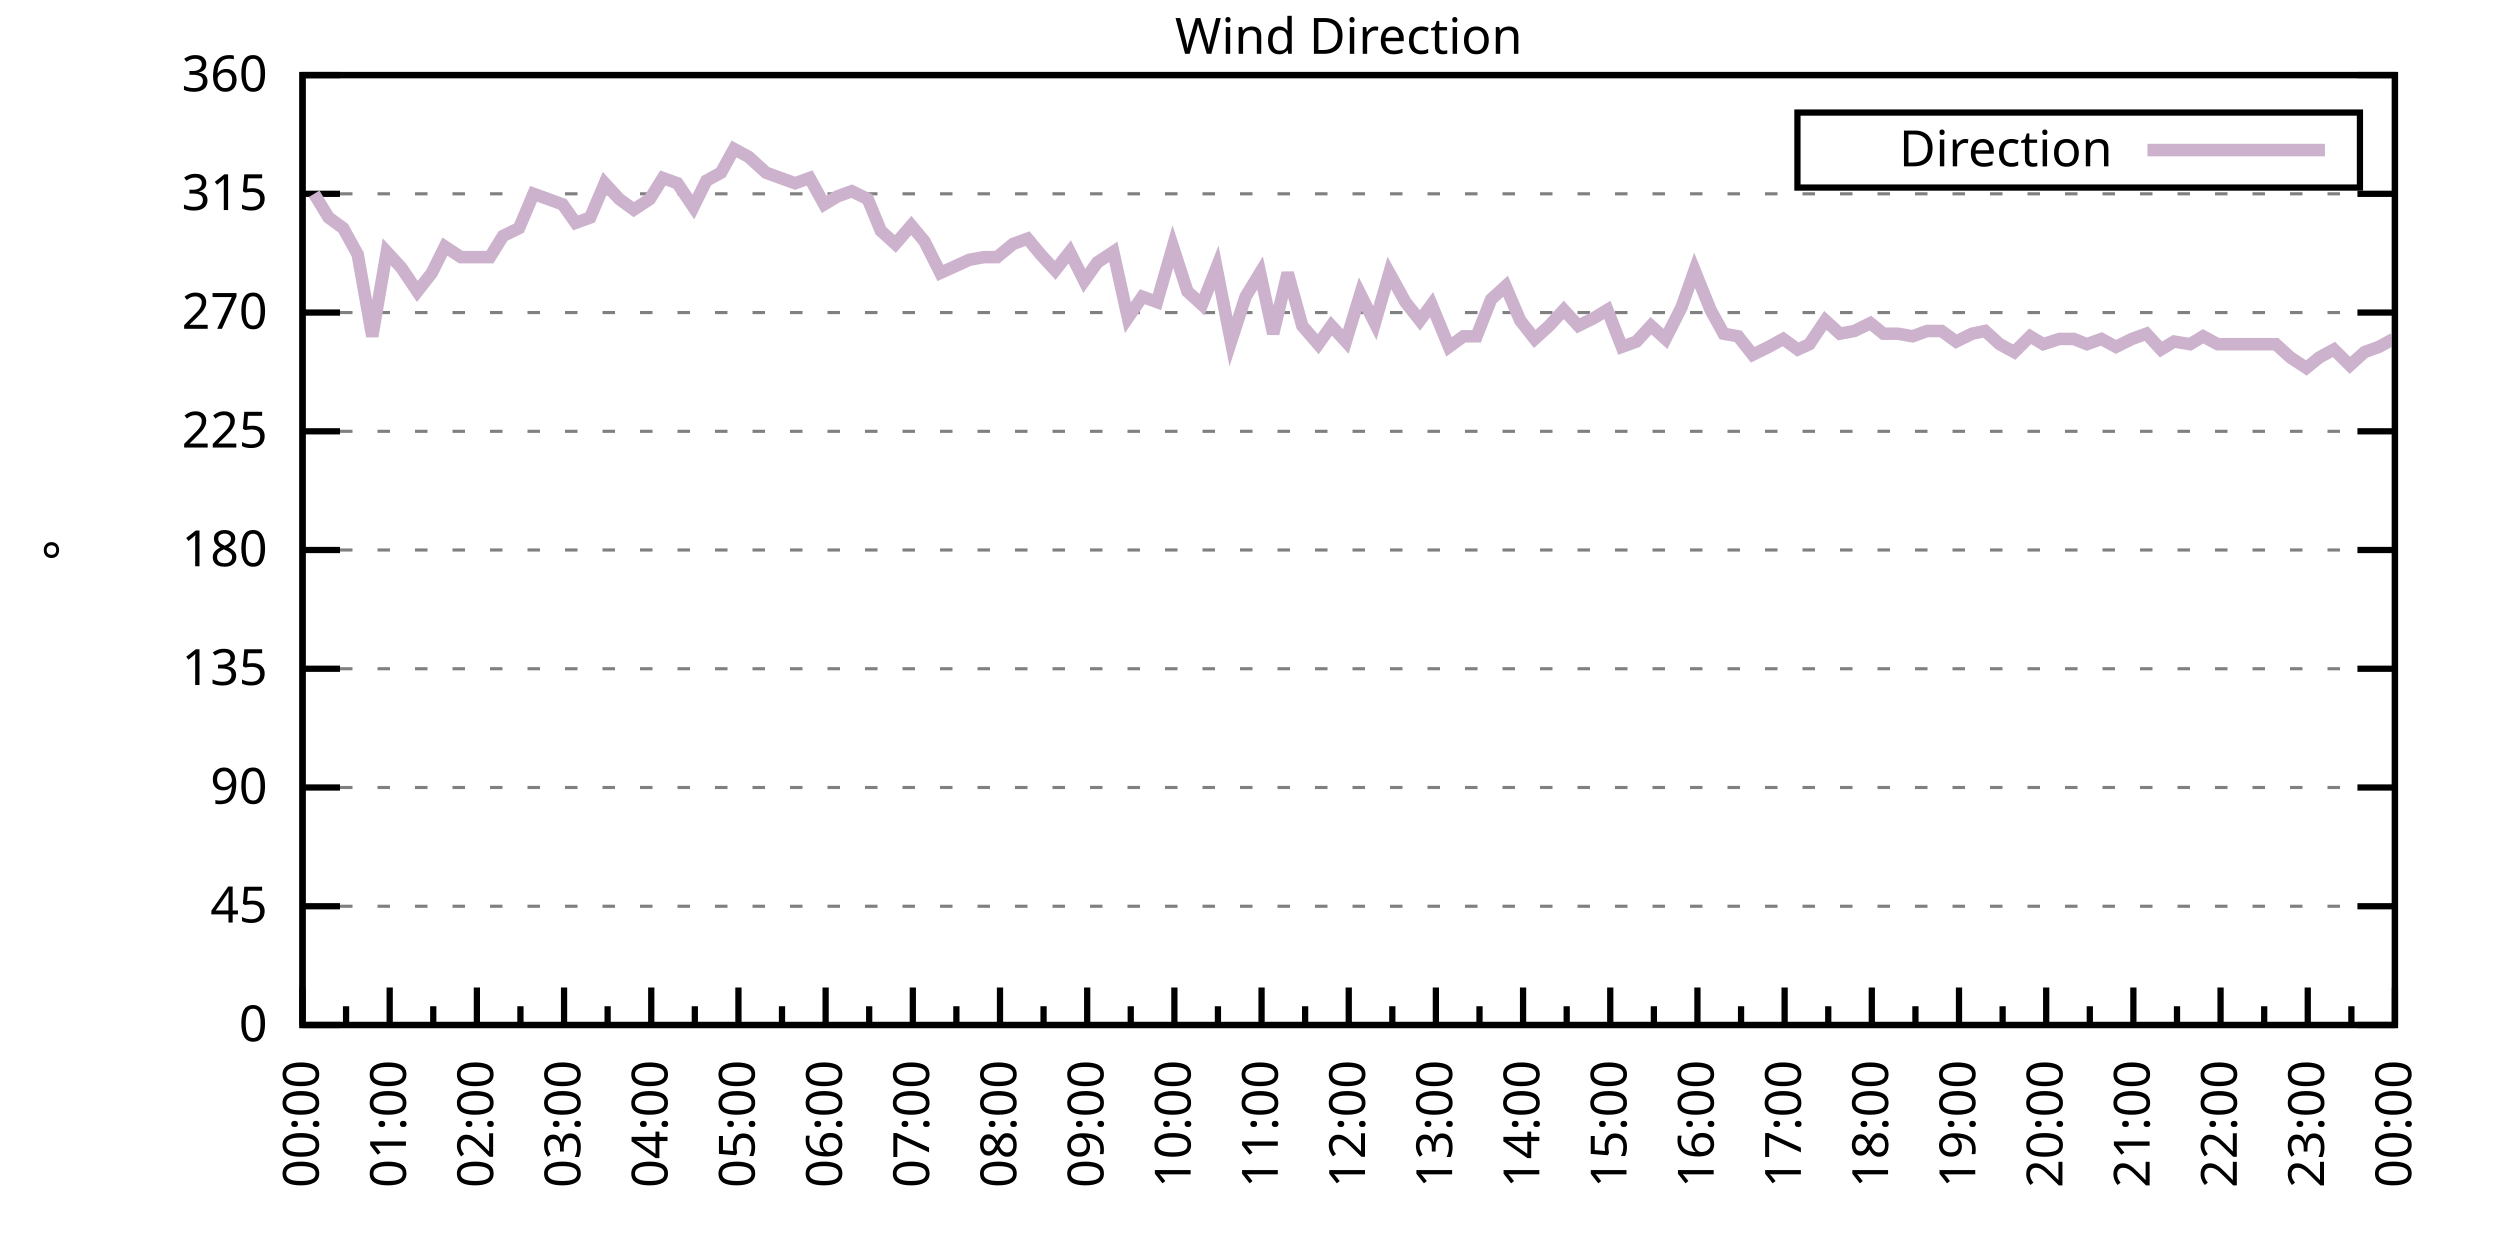
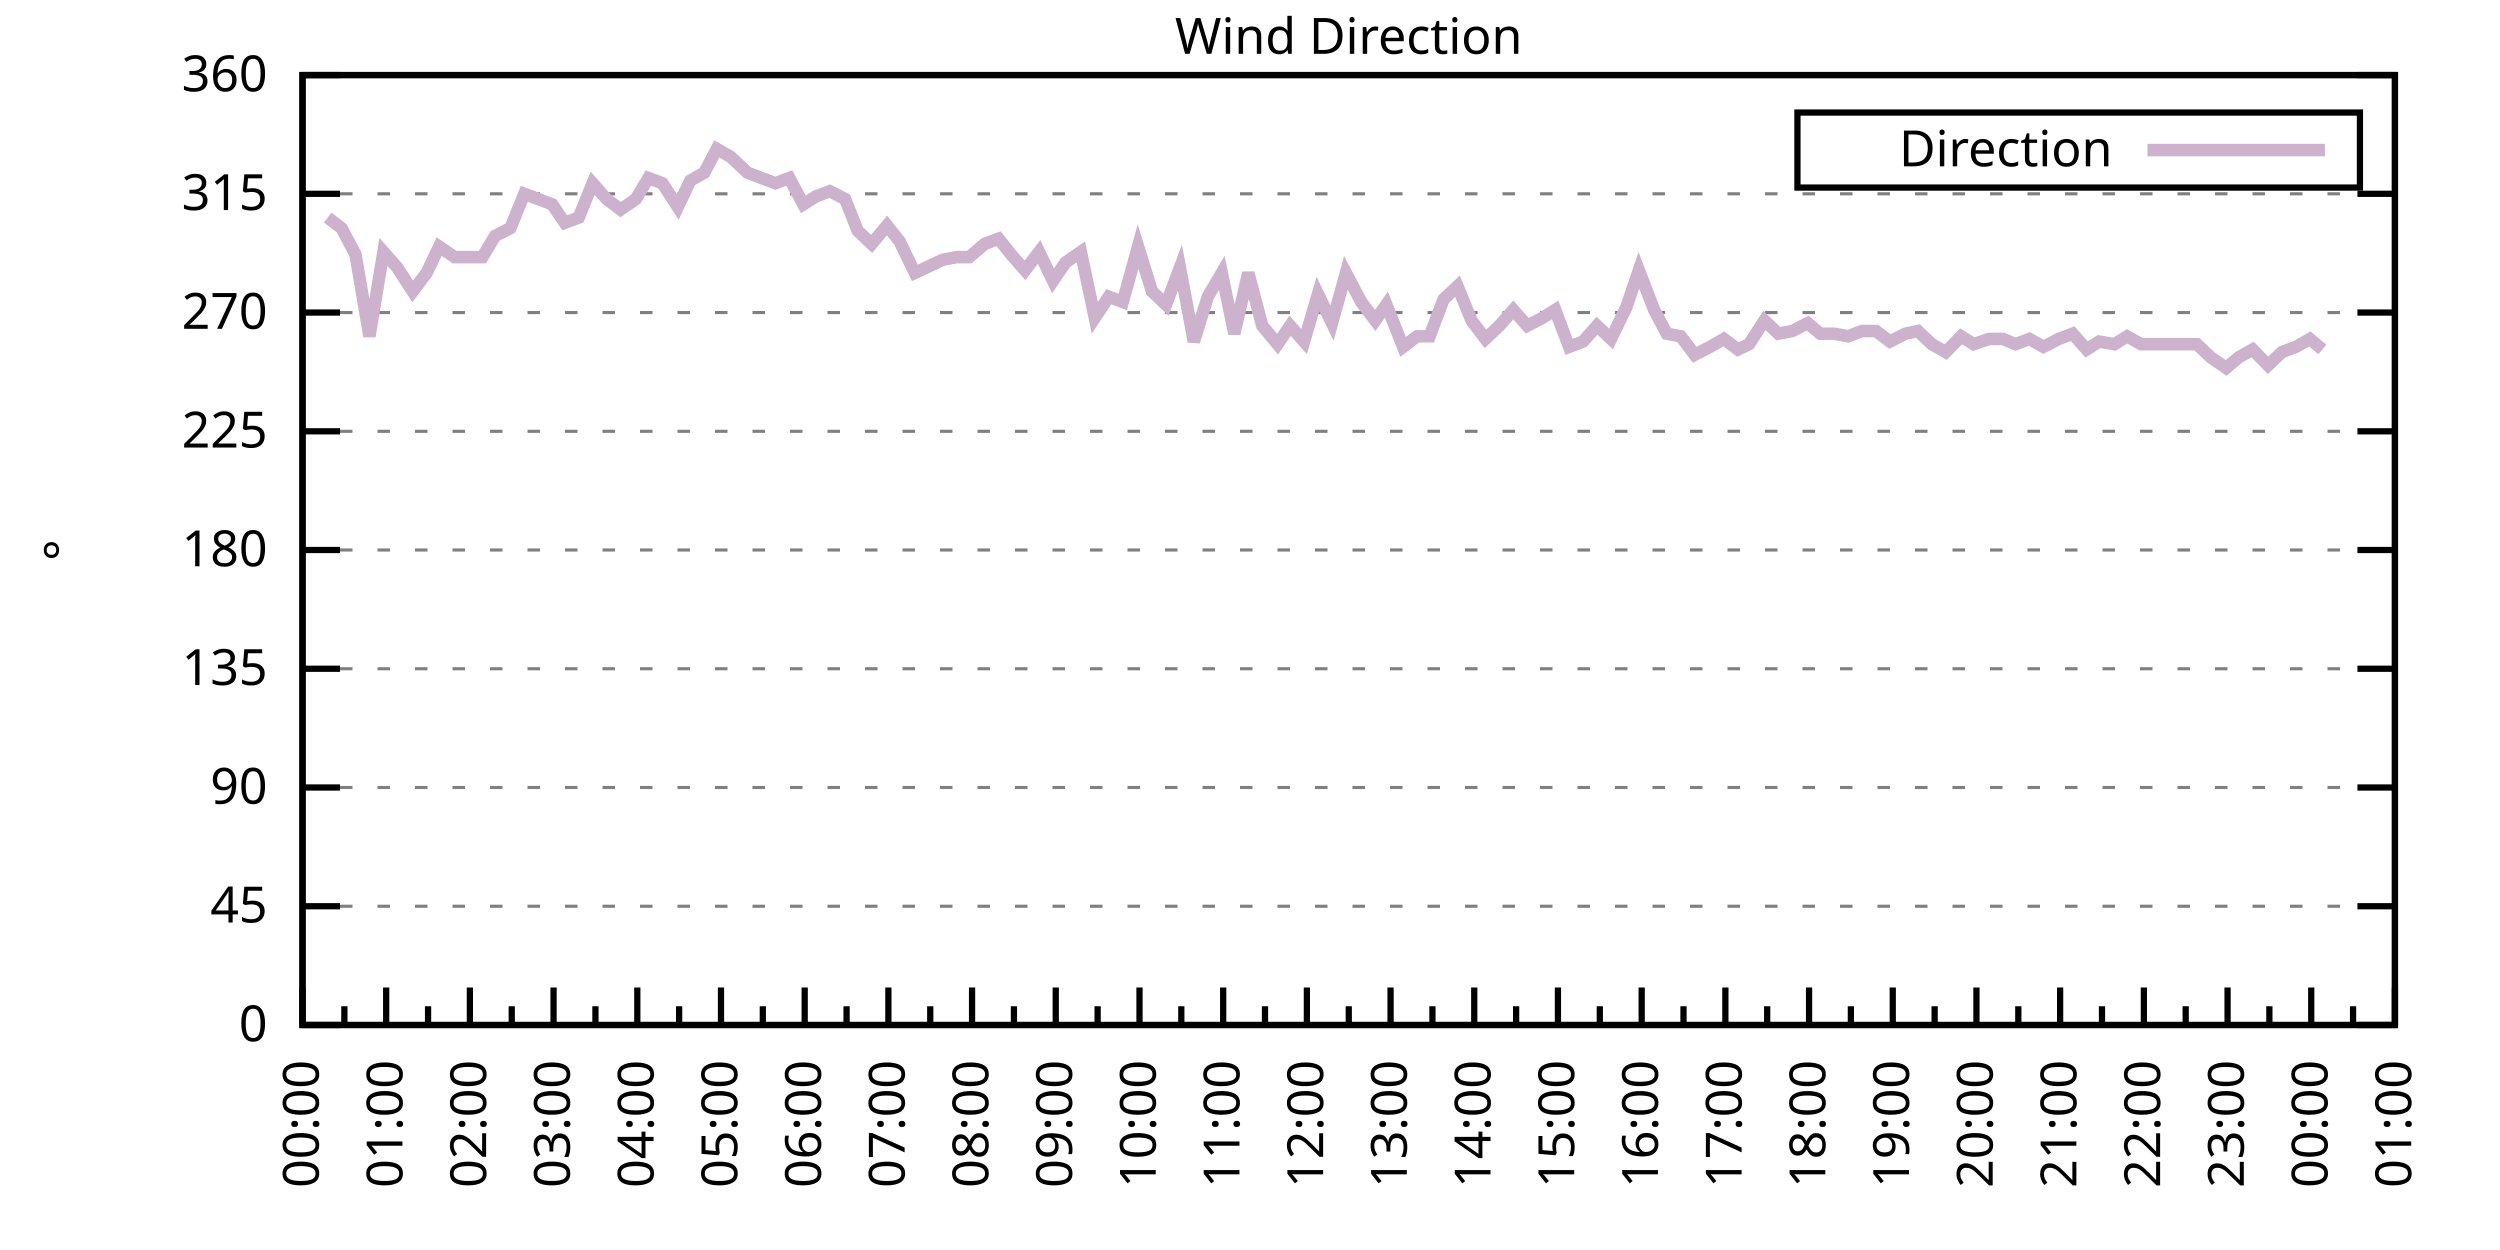
<svg xmlns="http://www.w3.org/2000/svg" xmlns:xlink="http://www.w3.org/1999/xlink" width="400" height="200" viewBox="0 0 400 200">
  <g id="gnuplot_canvas">
    <rect x="0" y="0" width="400" height="200" fill="none" />
    <defs>
      <circle id="gpDot" r="0.5" stroke-width="0.5" stroke="currentColor" />
      <path id="gpPt0" stroke-width="0.333" stroke="currentColor" d="M-1,0 h2 M0,-1 v2" />
      <path id="gpPt1" stroke-width="0.333" stroke="currentColor" d="M-1,-1 L1,1 M1,-1 L-1,1" />
      <path id="gpPt2" stroke-width="0.333" stroke="currentColor" d="M-1,0 L1,0 M0,-1 L0,1 M-1,-1 L1,1 M-1,1 L1,-1" />
      <rect id="gpPt3" stroke-width="0.333" stroke="currentColor" x="-1" y="-1" width="2" height="2" />
      <rect id="gpPt4" stroke-width="0.333" stroke="currentColor" fill="currentColor" x="-1" y="-1" width="2" height="2" />
      <circle id="gpPt5" stroke-width="0.333" stroke="currentColor" cx="0" cy="0" r="1" />
      <use xlink:href="#gpPt5" id="gpPt6" fill="currentColor" stroke="none" />
      <path id="gpPt7" stroke-width="0.333" stroke="currentColor" d="M0,-1.33 L-1.33,0.67 L1.33,0.67 z" />
      <use xlink:href="#gpPt7" id="gpPt8" fill="currentColor" stroke="none" />
      <use xlink:href="#gpPt7" id="gpPt9" stroke="currentColor" transform="rotate(180)" />
      <use xlink:href="#gpPt9" id="gpPt10" fill="currentColor" stroke="none" />
      <use xlink:href="#gpPt3" id="gpPt11" stroke="currentColor" transform="rotate(45)" />
      <use xlink:href="#gpPt11" id="gpPt12" fill="currentColor" stroke="none" />
      <path id="gpPt13" stroke-width="0.333" stroke="currentColor" d="M0,1.330 L1.265,0.411 L0.782,-1.067 L-0.782,-1.076 L-1.265,0.411 z" />
      <use xlink:href="#gpPt13" id="gpPt14" fill="currentColor" stroke="none" />
      <filter id="textbox" filterUnits="objectBoundingBox" x="0" y="0" height="1" width="1">
        <feFlood flood-color="white" flood-opacity="1" result="bgnd" />
        <feComposite in="SourceGraphic" in2="bgnd" operator="atop" />
      </filter>
      <filter id="greybox" filterUnits="objectBoundingBox" x="0" y="0" height="1" width="1">
        <feFlood flood-color="lightgrey" flood-opacity="1" result="grey" />
        <feComposite in="SourceGraphic" in2="grey" operator="atop" />
      </filter>
    </defs>
    <g fill="none" color="white" stroke="currentColor" stroke-width="1.00" stroke-linecap="butt" stroke-linejoin="miter">
</g>
    <g fill="none" color="black" stroke="currentColor" stroke-width="1.00" stroke-linecap="butt" stroke-linejoin="miter">
      <g stroke="none" shape-rendering="crispEdges">
        <polygon fill="rgb(255, 255, 255)" points="48.40,164.00 383.18,164.00 383.18,12.02 48.40,12.02 " />
      </g>
    </g>
    <g fill="none" color="black" stroke="currentColor" stroke-width="1.00" stroke-linecap="butt" stroke-linejoin="miter">
</g>
    <g fill="none" color="black" stroke="black" stroke-width="0.50" stroke-linecap="butt" stroke-linejoin="miter">
</g>
    <g fill="none" color="gray" stroke="currentColor" stroke-width="0.50" stroke-linecap="butt" stroke-linejoin="miter">
      <path stroke="gray" stroke-dasharray="2,4" class="gridline" d="M48.40,164.00 L383.19,164.00  " />
    </g>
    <g fill="none" color="gray" stroke="gray" stroke-width="1.00" stroke-linecap="butt" stroke-linejoin="miter">
</g>
    <g fill="none" color="black" stroke="currentColor" stroke-width="1.00" stroke-linecap="butt" stroke-linejoin="miter">
      <path stroke="black" d="M48.40,164.00 L54.40,164.00 M383.19,164.00 L377.19,164.00  " />
      <g transform="translate(42.80,166.60)" stroke="none" fill="black" font-family="Sans" font-size="8.00" text-anchor="end">
        <text>
          <tspan font-family="Sans"> 0</tspan>
        </text>
      </g>
    </g>
    <g fill="none" color="black" stroke="currentColor" stroke-width="1.00" stroke-linecap="butt" stroke-linejoin="miter">
</g>
    <g fill="none" color="black" stroke="black" stroke-width="0.50" stroke-linecap="butt" stroke-linejoin="miter">
</g>
    <g fill="none" color="gray" stroke="currentColor" stroke-width="0.50" stroke-linecap="butt" stroke-linejoin="miter">
      <path stroke="gray" stroke-dasharray="2,4" class="gridline" d="M48.40,145.00 L383.19,145.00  " />
    </g>
    <g fill="none" color="gray" stroke="gray" stroke-width="1.00" stroke-linecap="butt" stroke-linejoin="miter">
</g>
    <g fill="none" color="black" stroke="currentColor" stroke-width="1.00" stroke-linecap="butt" stroke-linejoin="miter">
      <path stroke="black" d="M48.40,145.00 L54.40,145.00 M383.19,145.00 L377.19,145.00  " />
      <g transform="translate(42.80,147.60)" stroke="none" fill="black" font-family="Sans" font-size="8.00" text-anchor="end">
        <text>
          <tspan font-family="Sans"> 45</tspan>
        </text>
      </g>
    </g>
    <g fill="none" color="black" stroke="currentColor" stroke-width="1.00" stroke-linecap="butt" stroke-linejoin="miter">
</g>
    <g fill="none" color="black" stroke="black" stroke-width="0.50" stroke-linecap="butt" stroke-linejoin="miter">
</g>
    <g fill="none" color="gray" stroke="currentColor" stroke-width="0.50" stroke-linecap="butt" stroke-linejoin="miter">
      <path stroke="gray" stroke-dasharray="2,4" class="gridline" d="M48.40,126.00 L383.19,126.00  " />
    </g>
    <g fill="none" color="gray" stroke="gray" stroke-width="1.00" stroke-linecap="butt" stroke-linejoin="miter">
</g>
    <g fill="none" color="black" stroke="currentColor" stroke-width="1.00" stroke-linecap="butt" stroke-linejoin="miter">
      <path stroke="black" d="M48.40,126.00 L54.40,126.00 M383.19,126.00 L377.19,126.00  " />
      <g transform="translate(42.80,128.60)" stroke="none" fill="black" font-family="Sans" font-size="8.00" text-anchor="end">
        <text>
          <tspan font-family="Sans"> 90</tspan>
        </text>
      </g>
    </g>
    <g fill="none" color="black" stroke="currentColor" stroke-width="1.00" stroke-linecap="butt" stroke-linejoin="miter">
</g>
    <g fill="none" color="black" stroke="black" stroke-width="0.50" stroke-linecap="butt" stroke-linejoin="miter">
</g>
    <g fill="none" color="gray" stroke="currentColor" stroke-width="0.50" stroke-linecap="butt" stroke-linejoin="miter">
      <path stroke="gray" stroke-dasharray="2,4" class="gridline" d="M48.40,107.00 L383.19,107.00  " />
    </g>
    <g fill="none" color="gray" stroke="gray" stroke-width="1.00" stroke-linecap="butt" stroke-linejoin="miter">
</g>
    <g fill="none" color="black" stroke="currentColor" stroke-width="1.00" stroke-linecap="butt" stroke-linejoin="miter">
      <path stroke="black" d="M48.40,107.00 L54.40,107.00 M383.19,107.00 L377.19,107.00  " />
      <g transform="translate(42.80,109.60)" stroke="none" fill="black" font-family="Sans" font-size="8.00" text-anchor="end">
        <text>
          <tspan font-family="Sans"> 135</tspan>
        </text>
      </g>
    </g>
    <g fill="none" color="black" stroke="currentColor" stroke-width="1.00" stroke-linecap="butt" stroke-linejoin="miter">
</g>
    <g fill="none" color="black" stroke="black" stroke-width="0.50" stroke-linecap="butt" stroke-linejoin="miter">
</g>
    <g fill="none" color="gray" stroke="currentColor" stroke-width="0.50" stroke-linecap="butt" stroke-linejoin="miter">
      <path stroke="gray" stroke-dasharray="2,4" class="gridline" d="M48.40,88.00 L383.19,88.00  " />
    </g>
    <g fill="none" color="gray" stroke="gray" stroke-width="1.00" stroke-linecap="butt" stroke-linejoin="miter">
</g>
    <g fill="none" color="black" stroke="currentColor" stroke-width="1.00" stroke-linecap="butt" stroke-linejoin="miter">
      <path stroke="black" d="M48.40,88.00 L54.40,88.00 M383.19,88.00 L377.19,88.00  " />
      <g transform="translate(42.80,90.60)" stroke="none" fill="black" font-family="Sans" font-size="8.00" text-anchor="end">
        <text>
          <tspan font-family="Sans"> 180</tspan>
        </text>
      </g>
    </g>
    <g fill="none" color="black" stroke="currentColor" stroke-width="1.00" stroke-linecap="butt" stroke-linejoin="miter">
</g>
    <g fill="none" color="black" stroke="black" stroke-width="0.50" stroke-linecap="butt" stroke-linejoin="miter">
</g>
    <g fill="none" color="gray" stroke="currentColor" stroke-width="0.50" stroke-linecap="butt" stroke-linejoin="miter">
      <path stroke="gray" stroke-dasharray="2,4" class="gridline" d="M48.40,69.01 L383.19,69.01  " />
    </g>
    <g fill="none" color="gray" stroke="gray" stroke-width="1.00" stroke-linecap="butt" stroke-linejoin="miter">
</g>
    <g fill="none" color="black" stroke="currentColor" stroke-width="1.00" stroke-linecap="butt" stroke-linejoin="miter">
      <path stroke="black" d="M48.40,69.01 L54.40,69.01 M383.19,69.01 L377.19,69.01  " />
      <g transform="translate(42.80,71.61)" stroke="none" fill="black" font-family="Sans" font-size="8.00" text-anchor="end">
        <text>
          <tspan font-family="Sans"> 225</tspan>
        </text>
      </g>
    </g>
    <g fill="none" color="black" stroke="currentColor" stroke-width="1.00" stroke-linecap="butt" stroke-linejoin="miter">
</g>
    <g fill="none" color="black" stroke="black" stroke-width="0.50" stroke-linecap="butt" stroke-linejoin="miter">
</g>
    <g fill="none" color="gray" stroke="currentColor" stroke-width="0.50" stroke-linecap="butt" stroke-linejoin="miter">
      <path stroke="gray" stroke-dasharray="2,4" class="gridline" d="M48.40,50.01 L383.19,50.01  " />
    </g>
    <g fill="none" color="gray" stroke="gray" stroke-width="1.00" stroke-linecap="butt" stroke-linejoin="miter">
</g>
    <g fill="none" color="black" stroke="currentColor" stroke-width="1.00" stroke-linecap="butt" stroke-linejoin="miter">
      <path stroke="black" d="M48.40,50.01 L54.40,50.01 M383.19,50.01 L377.19,50.01  " />
      <g transform="translate(42.80,52.61)" stroke="none" fill="black" font-family="Sans" font-size="8.00" text-anchor="end">
        <text>
          <tspan font-family="Sans"> 270</tspan>
        </text>
      </g>
    </g>
    <g fill="none" color="black" stroke="currentColor" stroke-width="1.00" stroke-linecap="butt" stroke-linejoin="miter">
</g>
    <g fill="none" color="black" stroke="black" stroke-width="0.50" stroke-linecap="butt" stroke-linejoin="miter">
</g>
    <g fill="none" color="gray" stroke="currentColor" stroke-width="0.50" stroke-linecap="butt" stroke-linejoin="miter">
      <path stroke="gray" stroke-dasharray="2,4" class="gridline" d="M48.40,31.01 L383.19,31.01  " />
    </g>
    <g fill="none" color="gray" stroke="gray" stroke-width="1.00" stroke-linecap="butt" stroke-linejoin="miter">
</g>
    <g fill="none" color="black" stroke="currentColor" stroke-width="1.00" stroke-linecap="butt" stroke-linejoin="miter">
      <path stroke="black" d="M48.40,31.01 L54.40,31.01 M383.19,31.01 L377.19,31.01  " />
      <g transform="translate(42.80,33.61)" stroke="none" fill="black" font-family="Sans" font-size="8.00" text-anchor="end">
        <text>
          <tspan font-family="Sans"> 315</tspan>
        </text>
      </g>
    </g>
    <g fill="none" color="black" stroke="currentColor" stroke-width="1.00" stroke-linecap="butt" stroke-linejoin="miter">
</g>
    <g fill="none" color="black" stroke="black" stroke-width="0.50" stroke-linecap="butt" stroke-linejoin="miter">
</g>
    <g fill="none" color="gray" stroke="currentColor" stroke-width="0.50" stroke-linecap="butt" stroke-linejoin="miter">
      <path stroke="gray" stroke-dasharray="2,4" class="gridline" d="M48.40,12.01 L383.19,12.01  " />
    </g>
    <g fill="none" color="gray" stroke="gray" stroke-width="1.00" stroke-linecap="butt" stroke-linejoin="miter">
</g>
    <g fill="none" color="black" stroke="currentColor" stroke-width="1.00" stroke-linecap="butt" stroke-linejoin="miter">
      <path stroke="black" d="M48.40,12.01 L54.40,12.01 M383.19,12.01 L377.19,12.01  " />
      <g transform="translate(42.80,14.61)" stroke="none" fill="black" font-family="Sans" font-size="8.00" text-anchor="end">
        <text>
          <tspan font-family="Sans"> 360</tspan>
        </text>
      </g>
    </g>
    <g fill="none" color="black" stroke="currentColor" stroke-width="1.00" stroke-linecap="butt" stroke-linejoin="miter">
      <path stroke="black" d="M48.40,164.00 L48.40,158.00  " />
      <g transform="translate(51.00,169.60) rotate(270)" stroke="none" fill="black" font-family="Sans" font-size="8.00" text-anchor="end">
        <text>
          <tspan font-family="Sans">00:00</tspan>
        </text>
      </g>
    </g>
    <g fill="none" color="black" stroke="currentColor" stroke-width="1.00" stroke-linecap="butt" stroke-linejoin="miter">
-       <path stroke="black" d="M55.37,164.00 L55.37,161.00 M62.35,164.00 L62.35,158.00  " />
-       <g transform="translate(64.95,169.60) rotate(270)" stroke="none" fill="black" font-family="Sans" font-size="8.00" text-anchor="end">
+       <path stroke="black" d="M55.10,164.00 L55.10,161.00 M61.79,164.00 L61.79,158.00  " />
+       <g transform="translate(64.39,169.60) rotate(270)" stroke="none" fill="black" font-family="Sans" font-size="8.00" text-anchor="end">
        <text>
          <tspan font-family="Sans">01:00</tspan>
        </text>
      </g>
    </g>
    <g fill="none" color="black" stroke="currentColor" stroke-width="1.00" stroke-linecap="butt" stroke-linejoin="miter">
-       <path stroke="black" d="M69.32,164.00 L69.32,161.00 M76.30,164.00 L76.30,158.00  " />
-       <g transform="translate(78.90,169.60) rotate(270)" stroke="none" fill="black" font-family="Sans" font-size="8.00" text-anchor="end">
+       <path stroke="black" d="M68.49,164.00 L68.49,161.00 M75.18,164.00 L75.18,158.00  " />
+       <g transform="translate(77.78,169.60) rotate(270)" stroke="none" fill="black" font-family="Sans" font-size="8.00" text-anchor="end">
        <text>
          <tspan font-family="Sans">02:00</tspan>
        </text>
      </g>
    </g>
    <g fill="none" color="black" stroke="currentColor" stroke-width="1.00" stroke-linecap="butt" stroke-linejoin="miter">
-       <path stroke="black" d="M83.27,164.00 L83.27,161.00 M90.25,164.00 L90.25,158.00  " />
-       <g transform="translate(92.85,169.60) rotate(270)" stroke="none" fill="black" font-family="Sans" font-size="8.00" text-anchor="end">
+       <path stroke="black" d="M81.88,164.00 L81.88,161.00 M88.57,164.00 L88.57,158.00  " />
+       <g transform="translate(91.17,169.60) rotate(270)" stroke="none" fill="black" font-family="Sans" font-size="8.00" text-anchor="end">
        <text>
          <tspan font-family="Sans">03:00</tspan>
        </text>
      </g>
    </g>
    <g fill="none" color="black" stroke="currentColor" stroke-width="1.00" stroke-linecap="butt" stroke-linejoin="miter">
-       <path stroke="black" d="M97.22,164.00 L97.22,161.00 M104.20,164.00 L104.20,158.00  " />
-       <g transform="translate(106.80,169.60) rotate(270)" stroke="none" fill="black" font-family="Sans" font-size="8.00" text-anchor="end">
+       <path stroke="black" d="M95.27,164.00 L95.27,161.00 M101.97,164.00 L101.97,158.00  " />
+       <g transform="translate(104.57,169.60) rotate(270)" stroke="none" fill="black" font-family="Sans" font-size="8.00" text-anchor="end">
        <text>
          <tspan font-family="Sans">04:00</tspan>
        </text>
      </g>
    </g>
    <g fill="none" color="black" stroke="currentColor" stroke-width="1.00" stroke-linecap="butt" stroke-linejoin="miter">
-       <path stroke="black" d="M111.17,164.00 L111.17,161.00 M118.15,164.00 L118.15,158.00  " />
-       <g transform="translate(120.75,169.60) rotate(270)" stroke="none" fill="black" font-family="Sans" font-size="8.00" text-anchor="end">
+       <path stroke="black" d="M108.66,164.00 L108.66,161.00 M115.36,164.00 L115.36,158.00  " />
+       <g transform="translate(117.96,169.60) rotate(270)" stroke="none" fill="black" font-family="Sans" font-size="8.00" text-anchor="end">
        <text>
          <tspan font-family="Sans">05:00</tspan>
        </text>
      </g>
    </g>
    <g fill="none" color="black" stroke="currentColor" stroke-width="1.00" stroke-linecap="butt" stroke-linejoin="miter">
-       <path stroke="black" d="M125.12,164.00 L125.12,161.00 M132.10,164.00 L132.10,158.00  " />
-       <g transform="translate(134.70,169.60) rotate(270)" stroke="none" fill="black" font-family="Sans" font-size="8.00" text-anchor="end">
+       <path stroke="black" d="M122.05,164.00 L122.05,161.00 M128.75,164.00 L128.75,158.00  " />
+       <g transform="translate(131.35,169.60) rotate(270)" stroke="none" fill="black" font-family="Sans" font-size="8.00" text-anchor="end">
        <text>
          <tspan font-family="Sans">06:00</tspan>
        </text>
      </g>
    </g>
    <g fill="none" color="black" stroke="currentColor" stroke-width="1.00" stroke-linecap="butt" stroke-linejoin="miter">
-       <path stroke="black" d="M139.07,164.00 L139.07,161.00 M146.05,164.00 L146.05,158.00  " />
-       <g transform="translate(148.65,169.60) rotate(270)" stroke="none" fill="black" font-family="Sans" font-size="8.00" text-anchor="end">
+       <path stroke="black" d="M135.45,164.00 L135.45,161.00 M142.14,164.00 L142.14,158.00  " />
+       <g transform="translate(144.74,169.60) rotate(270)" stroke="none" fill="black" font-family="Sans" font-size="8.00" text-anchor="end">
        <text>
          <tspan font-family="Sans">07:00</tspan>
        </text>
      </g>
    </g>
    <g fill="none" color="black" stroke="currentColor" stroke-width="1.00" stroke-linecap="butt" stroke-linejoin="miter">
-       <path stroke="black" d="M153.02,164.00 L153.02,161.00 M160.00,164.00 L160.00,158.00  " />
-       <g transform="translate(162.60,169.60) rotate(270)" stroke="none" fill="black" font-family="Sans" font-size="8.00" text-anchor="end">
+       <path stroke="black" d="M148.84,164.00 L148.84,161.00 M155.53,164.00 L155.53,158.00  " />
+       <g transform="translate(158.13,169.60) rotate(270)" stroke="none" fill="black" font-family="Sans" font-size="8.00" text-anchor="end">
        <text>
          <tspan font-family="Sans">08:00</tspan>
        </text>
      </g>
    </g>
    <g fill="none" color="black" stroke="currentColor" stroke-width="1.00" stroke-linecap="butt" stroke-linejoin="miter">
-       <path stroke="black" d="M166.97,164.00 L166.97,161.00 M173.95,164.00 L173.95,158.00  " />
-       <g transform="translate(176.55,169.60) rotate(270)" stroke="none" fill="black" font-family="Sans" font-size="8.00" text-anchor="end">
+       <path stroke="black" d="M162.23,164.00 L162.23,161.00 M168.92,164.00 L168.92,158.00  " />
+       <g transform="translate(171.52,169.60) rotate(270)" stroke="none" fill="black" font-family="Sans" font-size="8.00" text-anchor="end">
        <text>
          <tspan font-family="Sans">09:00</tspan>
        </text>
      </g>
    </g>
    <g fill="none" color="black" stroke="currentColor" stroke-width="1.00" stroke-linecap="butt" stroke-linejoin="miter">
-       <path stroke="black" d="M180.92,164.00 L180.92,161.00 M187.90,164.00 L187.90,158.00  " />
-       <g transform="translate(190.50,169.60) rotate(270)" stroke="none" fill="black" font-family="Sans" font-size="8.00" text-anchor="end">
+       <path stroke="black" d="M175.62,164.00 L175.62,161.00 M182.32,164.00 L182.32,158.00  " />
+       <g transform="translate(184.92,169.60) rotate(270)" stroke="none" fill="black" font-family="Sans" font-size="8.00" text-anchor="end">
        <text>
          <tspan font-family="Sans">10:00</tspan>
        </text>
      </g>
    </g>
    <g fill="none" color="black" stroke="currentColor" stroke-width="1.00" stroke-linecap="butt" stroke-linejoin="miter">
-       <path stroke="black" d="M194.87,164.00 L194.87,161.00 M201.85,164.00 L201.85,158.00  " />
-       <g transform="translate(204.45,169.60) rotate(270)" stroke="none" fill="black" font-family="Sans" font-size="8.00" text-anchor="end">
+       <path stroke="black" d="M189.01,164.00 L189.01,161.00 M195.71,164.00 L195.71,158.00  " />
+       <g transform="translate(198.31,169.60) rotate(270)" stroke="none" fill="black" font-family="Sans" font-size="8.00" text-anchor="end">
        <text>
          <tspan font-family="Sans">11:00</tspan>
        </text>
      </g>
    </g>
    <g fill="none" color="black" stroke="currentColor" stroke-width="1.00" stroke-linecap="butt" stroke-linejoin="miter">
-       <path stroke="black" d="M208.82,164.00 L208.82,161.00 M215.80,164.00 L215.80,158.00  " />
-       <g transform="translate(218.40,169.60) rotate(270)" stroke="none" fill="black" font-family="Sans" font-size="8.00" text-anchor="end">
+       <path stroke="black" d="M202.40,164.00 L202.40,161.00 M209.10,164.00 L209.10,158.00  " />
+       <g transform="translate(211.70,169.60) rotate(270)" stroke="none" fill="black" font-family="Sans" font-size="8.00" text-anchor="end">
        <text>
          <tspan font-family="Sans">12:00</tspan>
        </text>
      </g>
    </g>
    <g fill="none" color="black" stroke="currentColor" stroke-width="1.00" stroke-linecap="butt" stroke-linejoin="miter">
-       <path stroke="black" d="M222.77,164.00 L222.77,161.00 M229.74,164.00 L229.74,158.00  " />
-       <g transform="translate(232.34,169.60) rotate(270)" stroke="none" fill="black" font-family="Sans" font-size="8.00" text-anchor="end">
+       <path stroke="black" d="M215.80,164.00 L215.80,161.00 M222.49,164.00 L222.49,158.00  " />
+       <g transform="translate(225.09,169.60) rotate(270)" stroke="none" fill="black" font-family="Sans" font-size="8.00" text-anchor="end">
        <text>
          <tspan font-family="Sans">13:00</tspan>
        </text>
      </g>
    </g>
    <g fill="none" color="black" stroke="currentColor" stroke-width="1.00" stroke-linecap="butt" stroke-linejoin="miter">
-       <path stroke="black" d="M236.72,164.00 L236.72,161.00 M243.69,164.00 L243.69,158.00  " />
-       <g transform="translate(246.29,169.60) rotate(270)" stroke="none" fill="black" font-family="Sans" font-size="8.00" text-anchor="end">
+       <path stroke="black" d="M229.19,164.00 L229.19,161.00 M235.88,164.00 L235.88,158.00  " />
+       <g transform="translate(238.48,169.60) rotate(270)" stroke="none" fill="black" font-family="Sans" font-size="8.00" text-anchor="end">
        <text>
          <tspan font-family="Sans">14:00</tspan>
        </text>
      </g>
    </g>
    <g fill="none" color="black" stroke="currentColor" stroke-width="1.00" stroke-linecap="butt" stroke-linejoin="miter">
-       <path stroke="black" d="M250.67,164.00 L250.67,161.00 M257.64,164.00 L257.64,158.00  " />
-       <g transform="translate(260.24,169.60) rotate(270)" stroke="none" fill="black" font-family="Sans" font-size="8.00" text-anchor="end">
+       <path stroke="black" d="M242.58,164.00 L242.58,161.00 M249.27,164.00 L249.27,158.00  " />
+       <g transform="translate(251.87,169.60) rotate(270)" stroke="none" fill="black" font-family="Sans" font-size="8.00" text-anchor="end">
        <text>
          <tspan font-family="Sans">15:00</tspan>
        </text>
      </g>
    </g>
    <g fill="none" color="black" stroke="currentColor" stroke-width="1.00" stroke-linecap="butt" stroke-linejoin="miter">
-       <path stroke="black" d="M264.62,164.00 L264.62,161.00 M271.59,164.00 L271.59,158.00  " />
-       <g transform="translate(274.19,169.60) rotate(270)" stroke="none" fill="black" font-family="Sans" font-size="8.00" text-anchor="end">
+       <path stroke="black" d="M255.97,164.00 L255.97,161.00 M262.67,164.00 L262.67,158.00  " />
+       <g transform="translate(265.27,169.60) rotate(270)" stroke="none" fill="black" font-family="Sans" font-size="8.00" text-anchor="end">
        <text>
          <tspan font-family="Sans">16:00</tspan>
        </text>
      </g>
    </g>
    <g fill="none" color="black" stroke="currentColor" stroke-width="1.00" stroke-linecap="butt" stroke-linejoin="miter">
-       <path stroke="black" d="M278.57,164.00 L278.57,161.00 M285.54,164.00 L285.54,158.00  " />
-       <g transform="translate(288.14,169.60) rotate(270)" stroke="none" fill="black" font-family="Sans" font-size="8.00" text-anchor="end">
+       <path stroke="black" d="M269.36,164.00 L269.36,161.00 M276.06,164.00 L276.06,158.00  " />
+       <g transform="translate(278.66,169.60) rotate(270)" stroke="none" fill="black" font-family="Sans" font-size="8.00" text-anchor="end">
        <text>
          <tspan font-family="Sans">17:00</tspan>
        </text>
      </g>
    </g>
    <g fill="none" color="black" stroke="currentColor" stroke-width="1.00" stroke-linecap="butt" stroke-linejoin="miter">
-       <path stroke="black" d="M292.52,164.00 L292.52,161.00 M299.49,164.00 L299.49,158.00  " />
-       <g transform="translate(302.09,169.60) rotate(270)" stroke="none" fill="black" font-family="Sans" font-size="8.00" text-anchor="end">
+       <path stroke="black" d="M282.75,164.00 L282.75,161.00 M289.45,164.00 L289.45,158.00  " />
+       <g transform="translate(292.05,169.60) rotate(270)" stroke="none" fill="black" font-family="Sans" font-size="8.00" text-anchor="end">
        <text>
          <tspan font-family="Sans">18:00</tspan>
        </text>
      </g>
    </g>
    <g fill="none" color="black" stroke="currentColor" stroke-width="1.00" stroke-linecap="butt" stroke-linejoin="miter">
-       <path stroke="black" d="M306.47,164.00 L306.47,161.00 M313.44,164.00 L313.44,158.00  " />
-       <g transform="translate(316.04,169.60) rotate(270)" stroke="none" fill="black" font-family="Sans" font-size="8.00" text-anchor="end">
+       <path stroke="black" d="M296.14,164.00 L296.14,161.00 M302.84,164.00 L302.84,158.00  " />
+       <g transform="translate(305.44,169.60) rotate(270)" stroke="none" fill="black" font-family="Sans" font-size="8.00" text-anchor="end">
        <text>
          <tspan font-family="Sans">19:00</tspan>
        </text>
      </g>
    </g>
    <g fill="none" color="black" stroke="currentColor" stroke-width="1.00" stroke-linecap="butt" stroke-linejoin="miter">
-       <path stroke="black" d="M320.42,164.00 L320.42,161.00 M327.39,164.00 L327.39,158.00  " />
-       <g transform="translate(329.99,169.60) rotate(270)" stroke="none" fill="black" font-family="Sans" font-size="8.00" text-anchor="end">
+       <path stroke="black" d="M309.54,164.00 L309.54,161.00 M316.23,164.00 L316.23,158.00  " />
+       <g transform="translate(318.83,169.60) rotate(270)" stroke="none" fill="black" font-family="Sans" font-size="8.00" text-anchor="end">
        <text>
          <tspan font-family="Sans">20:00</tspan>
        </text>
      </g>
    </g>
    <g fill="none" color="black" stroke="currentColor" stroke-width="1.00" stroke-linecap="butt" stroke-linejoin="miter">
-       <path stroke="black" d="M334.37,164.00 L334.37,161.00 M341.34,164.00 L341.34,158.00  " />
-       <g transform="translate(343.94,169.60) rotate(270)" stroke="none" fill="black" font-family="Sans" font-size="8.00" text-anchor="end">
+       <path stroke="black" d="M322.93,164.00 L322.93,161.00 M329.62,164.00 L329.62,158.00  " />
+       <g transform="translate(332.22,169.60) rotate(270)" stroke="none" fill="black" font-family="Sans" font-size="8.00" text-anchor="end">
        <text>
          <tspan font-family="Sans">21:00</tspan>
        </text>
      </g>
    </g>
    <g fill="none" color="black" stroke="currentColor" stroke-width="1.00" stroke-linecap="butt" stroke-linejoin="miter">
-       <path stroke="black" d="M348.32,164.00 L348.32,161.00 M355.29,164.00 L355.29,158.00  " />
-       <g transform="translate(357.89,169.60) rotate(270)" stroke="none" fill="black" font-family="Sans" font-size="8.00" text-anchor="end">
+       <path stroke="black" d="M336.32,164.00 L336.32,161.00 M343.02,164.00 L343.02,158.00  " />
+       <g transform="translate(345.62,169.60) rotate(270)" stroke="none" fill="black" font-family="Sans" font-size="8.00" text-anchor="end">
        <text>
          <tspan font-family="Sans">22:00</tspan>
        </text>
      </g>
    </g>
    <g fill="none" color="black" stroke="currentColor" stroke-width="1.00" stroke-linecap="butt" stroke-linejoin="miter">
-       <path stroke="black" d="M362.27,164.00 L362.27,161.00 M369.24,164.00 L369.24,158.00  " />
-       <g transform="translate(371.84,169.60) rotate(270)" stroke="none" fill="black" font-family="Sans" font-size="8.00" text-anchor="end">
+       <path stroke="black" d="M349.71,164.00 L349.71,161.00 M356.41,164.00 L356.41,158.00  " />
+       <g transform="translate(359.01,169.60) rotate(270)" stroke="none" fill="black" font-family="Sans" font-size="8.00" text-anchor="end">
        <text>
          <tspan font-family="Sans">23:00</tspan>
        </text>
      </g>
    </g>
    <g fill="none" color="black" stroke="currentColor" stroke-width="1.00" stroke-linecap="butt" stroke-linejoin="miter">
-       <path stroke="black" d="M376.22,164.00 L376.22,161.00 M383.19,164.00 L383.19,158.00  " />
+       <path stroke="black" d="M363.10,164.00 L363.10,161.00 M369.80,164.00 L369.80,158.00  " />
+       <g transform="translate(372.40,169.60) rotate(270)" stroke="none" fill="black" font-family="Sans" font-size="8.00" text-anchor="end">
+         <text>
+           <tspan font-family="Sans">00:00</tspan>
+         </text>
+       </g>
+     </g>
+     <g fill="none" color="black" stroke="currentColor" stroke-width="1.00" stroke-linecap="butt" stroke-linejoin="miter">
+       <path stroke="black" d="M376.49,164.00 L376.49,161.00 M383.19,164.00 L383.19,158.00  " />
      <g transform="translate(385.79,169.60) rotate(270)" stroke="none" fill="black" font-family="Sans" font-size="8.00" text-anchor="end">
        <text>
-           <tspan font-family="Sans">00:00</tspan>
+           <tspan font-family="Sans">01:00</tspan>
        </text>
      </g>
    </g>
    <g fill="none" color="black" stroke="currentColor" stroke-width="1.00" stroke-linecap="butt" stroke-linejoin="miter">
</g>
    <g fill="none" color="black" stroke="currentColor" stroke-width="1.00" stroke-linecap="butt" stroke-linejoin="miter">
      <path stroke="black" d="M48.40,12.01 L48.40,164.00 L383.19,164.00 L383.19,12.01 L48.40,12.01 Z  " />
    </g>
    <g fill="none" color="black" stroke="currentColor" stroke-width="1.00" stroke-linecap="butt" stroke-linejoin="miter">
      <g transform="translate(12.80,88.01) rotate(270)" stroke="none" fill="black" font-family="Sans" font-size="8.00" text-anchor="middle">
        <text>
          <tspan font-family="Sans">°</tspan>
        </text>
      </g>
    </g>
    <g fill="none" color="black" stroke="currentColor" stroke-width="1.00" stroke-linecap="butt" stroke-linejoin="miter">
</g>
    <g fill="none" color="black" stroke="currentColor" stroke-width="1.00" stroke-linecap="butt" stroke-linejoin="miter">
      <path stroke="black" d="M287.59,30.01 L287.59,18.01 L377.59,18.01 L377.59,30.01 L287.59,30.01 Z  " />
    </g>
    <g id="Wind_direction_plot_1">
      <g fill="none" color="white" stroke="black" stroke-width="2.00" stroke-linecap="butt" stroke-linejoin="miter">
</g>
      <g fill="none" color="black" stroke="currentColor" stroke-width="2.00" stroke-linecap="butt" stroke-linejoin="miter">
        <g transform="translate(337.99,26.61)" stroke="none" fill="black" font-family="Sans" font-size="8.00" text-anchor="end">
          <text>
            <tspan font-family="Sans">Direction</tspan>
          </text>
        </g>
      </g>
      <g fill="none" color="black" stroke="currentColor" stroke-width="2.00" stroke-linecap="butt" stroke-linejoin="miter">
-         <path stroke="rgb(204, 178, 204)" d="M343.59,24.01 L371.99,24.01 M50.26,31.01 L52.58,34.81 L54.91,36.50 L57.23,40.72 L59.56,53.81 L61.88,40.30   L64.21,42.83 L66.77,46.63 L69.09,43.67 L71.18,39.45 L73.74,41.14 L75.60,41.14 L78.39,41.14 L80.48,37.76   L83.04,36.50 L85.37,31.01 L87.69,31.85 L90.02,32.70 L92.11,35.65 L94.43,34.81 L96.76,29.32 L99.08,31.85   L101.41,33.54 L103.97,31.85 L106.06,28.48 L108.38,29.32 L110.94,33.12 L113.03,28.90 L115.36,27.63 L117.45,23.83   L119.78,25.10 L122.57,27.63 L124.89,28.48 L127.22,29.32 L129.54,28.48 L131.87,32.70 L133.96,31.43 L136.28,30.59   L138.84,31.85 L140.93,36.92 L143.26,39.03 L145.81,36.08 L147.91,38.61 L150.46,43.67 L155.11,41.56 L157.44,41.14   L159.53,41.14 L162.09,39.03 L164.41,38.19 L166.51,40.72 L168.83,43.25 L171.16,40.30 L173.48,44.94 L175.57,41.99   L178.13,40.30 L180.46,50.85 L182.78,47.47 L185.11,48.32 L187.66,39.45 L189.99,46.63 L192.31,48.74 L194.64,42.83   L196.96,54.65 L199.29,47.47 L201.61,43.67 L203.71,53.39 L206.03,43.67 L208.36,52.12 L210.91,55.07 L213.01,52.12   L215.33,54.65 L217.65,47.05 L219.98,51.70 L222.30,43.67 L224.86,48.32 L227.19,51.27 L229.05,48.74 L231.84,55.50   L234.16,53.81 L236.25,53.81 L238.58,47.90 L240.90,45.79 L243.23,51.27 L245.55,54.23 L247.88,52.12 L250.20,49.59   L252.53,52.12 L255.09,50.85 L257.18,49.59 L259.50,55.50 L261.83,54.65 L264.15,52.12 L266.48,54.23 L269.04,49.16   L271.13,43.25 L273.69,49.59 L275.78,53.39 L278.10,53.81 L280.43,56.76 L282.99,55.50 L285.31,54.23 L287.64,55.92   L289.50,55.07 L292.05,51.27 L294.38,53.39 L296.70,52.96 L299.26,51.70 L301.35,53.39 L303.68,53.39 L306.00,53.81   L308.33,52.96 L310.65,52.96 L312.98,54.65 L315.53,53.39 L317.63,52.96 L319.95,55.07 L322.28,56.34 L324.83,53.81   L326.93,55.07 L329.48,54.23 L331.81,54.23 L333.90,55.07 L336.23,54.23 L338.55,55.50 L341.11,54.23 L343.43,53.39   L345.76,55.92 L347.85,54.65 L350.41,55.07 L352.50,53.81 L354.83,55.07 L357.15,55.07 L359.48,55.07 L361.80,55.07   L364.13,55.07 L366.45,57.18 L369.01,58.87 L371.10,57.18 L373.43,55.92 L375.98,58.45 L378.31,56.34 L380.63,55.50   L382.96,54.23  " />
+         <path stroke="rgb(204, 178, 204)" d="M343.59,24.01 L371.99,24.01 M52.42,34.81 L54.65,36.50 L56.88,40.72 L59.11,53.81 L61.35,40.30 L63.58,42.83   L66.03,46.63 L68.26,43.67 L70.27,39.45 L72.73,41.14 L74.51,41.14 L77.19,41.14 L79.20,37.76 L81.66,36.50   L83.89,31.01 L86.12,31.85 L88.35,32.70 L90.36,35.65 L92.59,34.81 L94.82,29.32 L97.06,31.85 L99.29,33.54   L101.74,31.85 L103.75,28.48 L105.98,29.32 L108.44,33.12 L110.45,28.90 L112.68,27.63 L114.69,23.83 L116.92,25.10   L119.60,27.63 L121.83,28.48 L124.06,29.32 L126.29,28.48 L128.53,32.70 L130.54,31.43 L132.77,30.59 L135.22,31.85   L137.23,36.92 L139.46,39.03 L141.92,36.08 L143.93,38.61 L146.38,43.67 L150.85,41.56 L153.08,41.14 L155.09,41.14   L157.54,39.03 L159.77,38.19 L161.78,40.72 L164.01,43.25 L166.25,40.30 L168.48,44.94 L170.49,41.99 L172.94,40.30   L175.17,50.85 L177.41,47.47 L179.64,48.32 L182.09,39.45 L184.32,46.63 L186.56,48.74 L188.79,42.83 L191.02,54.65   L193.25,47.47 L195.48,43.67 L197.49,53.39 L199.73,43.67 L201.96,52.12 L204.41,55.07 L206.42,52.12 L208.65,54.65   L210.88,47.05 L213.12,51.70 L215.35,43.67 L217.80,48.32 L220.04,51.27 L221.82,48.74 L224.50,55.50 L226.73,53.81   L228.74,53.81 L230.97,47.90 L233.20,45.79 L235.44,51.27 L237.67,54.23 L239.90,52.12 L242.13,49.59 L244.36,52.12   L246.82,50.85 L248.83,49.59 L251.06,55.50 L253.29,54.65 L255.52,52.12 L257.76,54.23 L260.21,49.16 L262.22,43.25   L264.67,49.59 L266.68,53.39 L268.92,53.81 L271.15,56.76 L273.60,55.50 L275.83,54.23 L278.07,55.92 L279.85,55.07   L282.31,51.27 L284.54,53.39 L286.77,52.96 L289.23,51.70 L291.23,53.39 L293.47,53.39 L295.70,53.81 L297.93,52.96   L300.16,52.96 L302.39,54.65 L304.85,53.39 L306.86,52.96 L309.09,55.07 L311.32,56.34 L313.78,53.81 L315.79,55.07   L318.24,54.23 L320.47,54.23 L322.48,55.07 L324.71,54.23 L326.95,55.50 L329.40,54.23 L331.63,53.39 L333.86,55.92   L335.87,54.65 L338.33,55.07 L340.34,53.81 L342.57,55.07 L344.80,55.07 L347.03,55.07 L349.26,55.07 L351.50,55.07   L353.73,57.18 L356.18,58.87 L358.19,57.18 L360.42,55.92 L362.88,58.45 L365.11,56.34 L367.34,55.50 L369.58,54.23   L371.58,55.92  " />
      </g>
    </g>
    <g fill="none" color="black" stroke="currentColor" stroke-width="2.00" stroke-linecap="butt" stroke-linejoin="miter">
</g>
    <g fill="none" color="black" stroke="black" stroke-width="1.00" stroke-linecap="butt" stroke-linejoin="miter">
</g>
    <g fill="none" color="black" stroke="currentColor" stroke-width="1.00" stroke-linecap="butt" stroke-linejoin="miter">
      <path stroke="black" d="M48.40,12.01 L48.40,164.00 L383.19,164.00 L383.19,12.01 L48.40,12.01 Z  " />
    </g>
    <g fill="none" color="black" stroke="currentColor" stroke-width="1.00" stroke-linecap="butt" stroke-linejoin="miter">
      <g transform="translate(215.79,8.61)" stroke="none" fill="black" font-family="Sans" font-size="8.00" text-anchor="middle">
        <text>
          <tspan font-family="Sans">Wind Direction</tspan>
        </text>
      </g>
    </g>
    <g fill="none" color="black" stroke="currentColor" stroke-width="1.00" stroke-linecap="butt" stroke-linejoin="miter">
</g>
  </g>
</svg>
